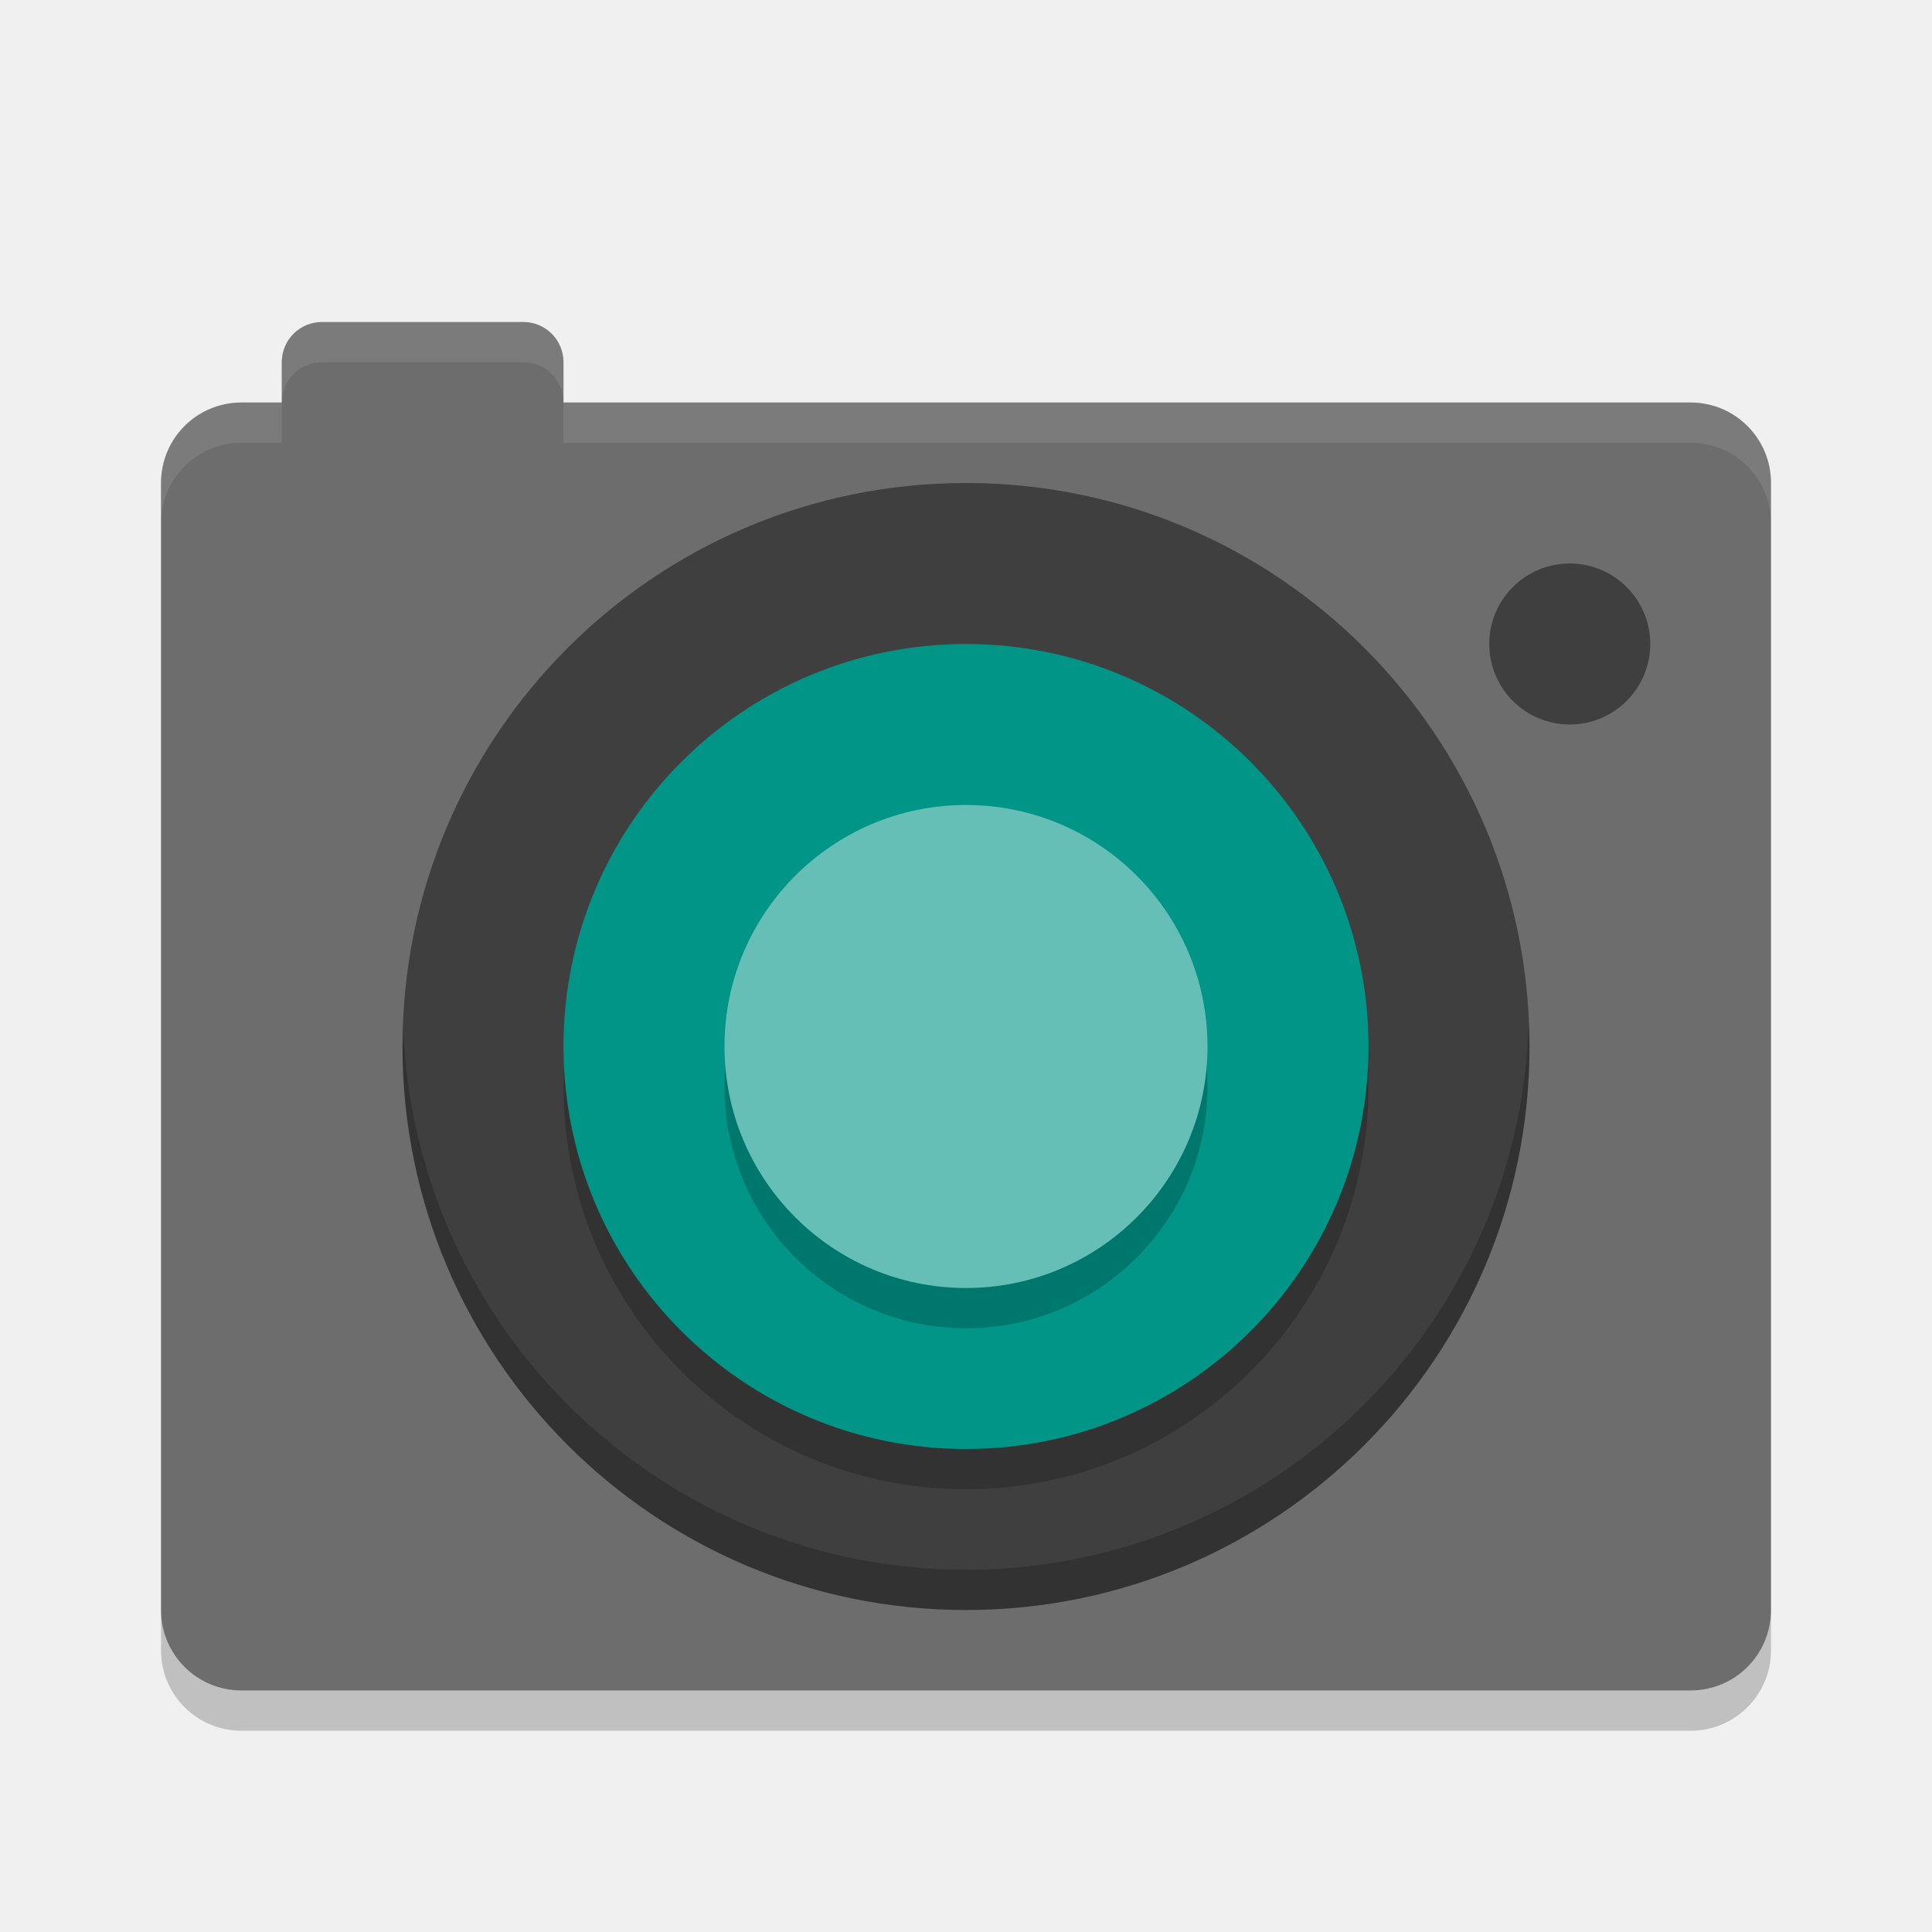
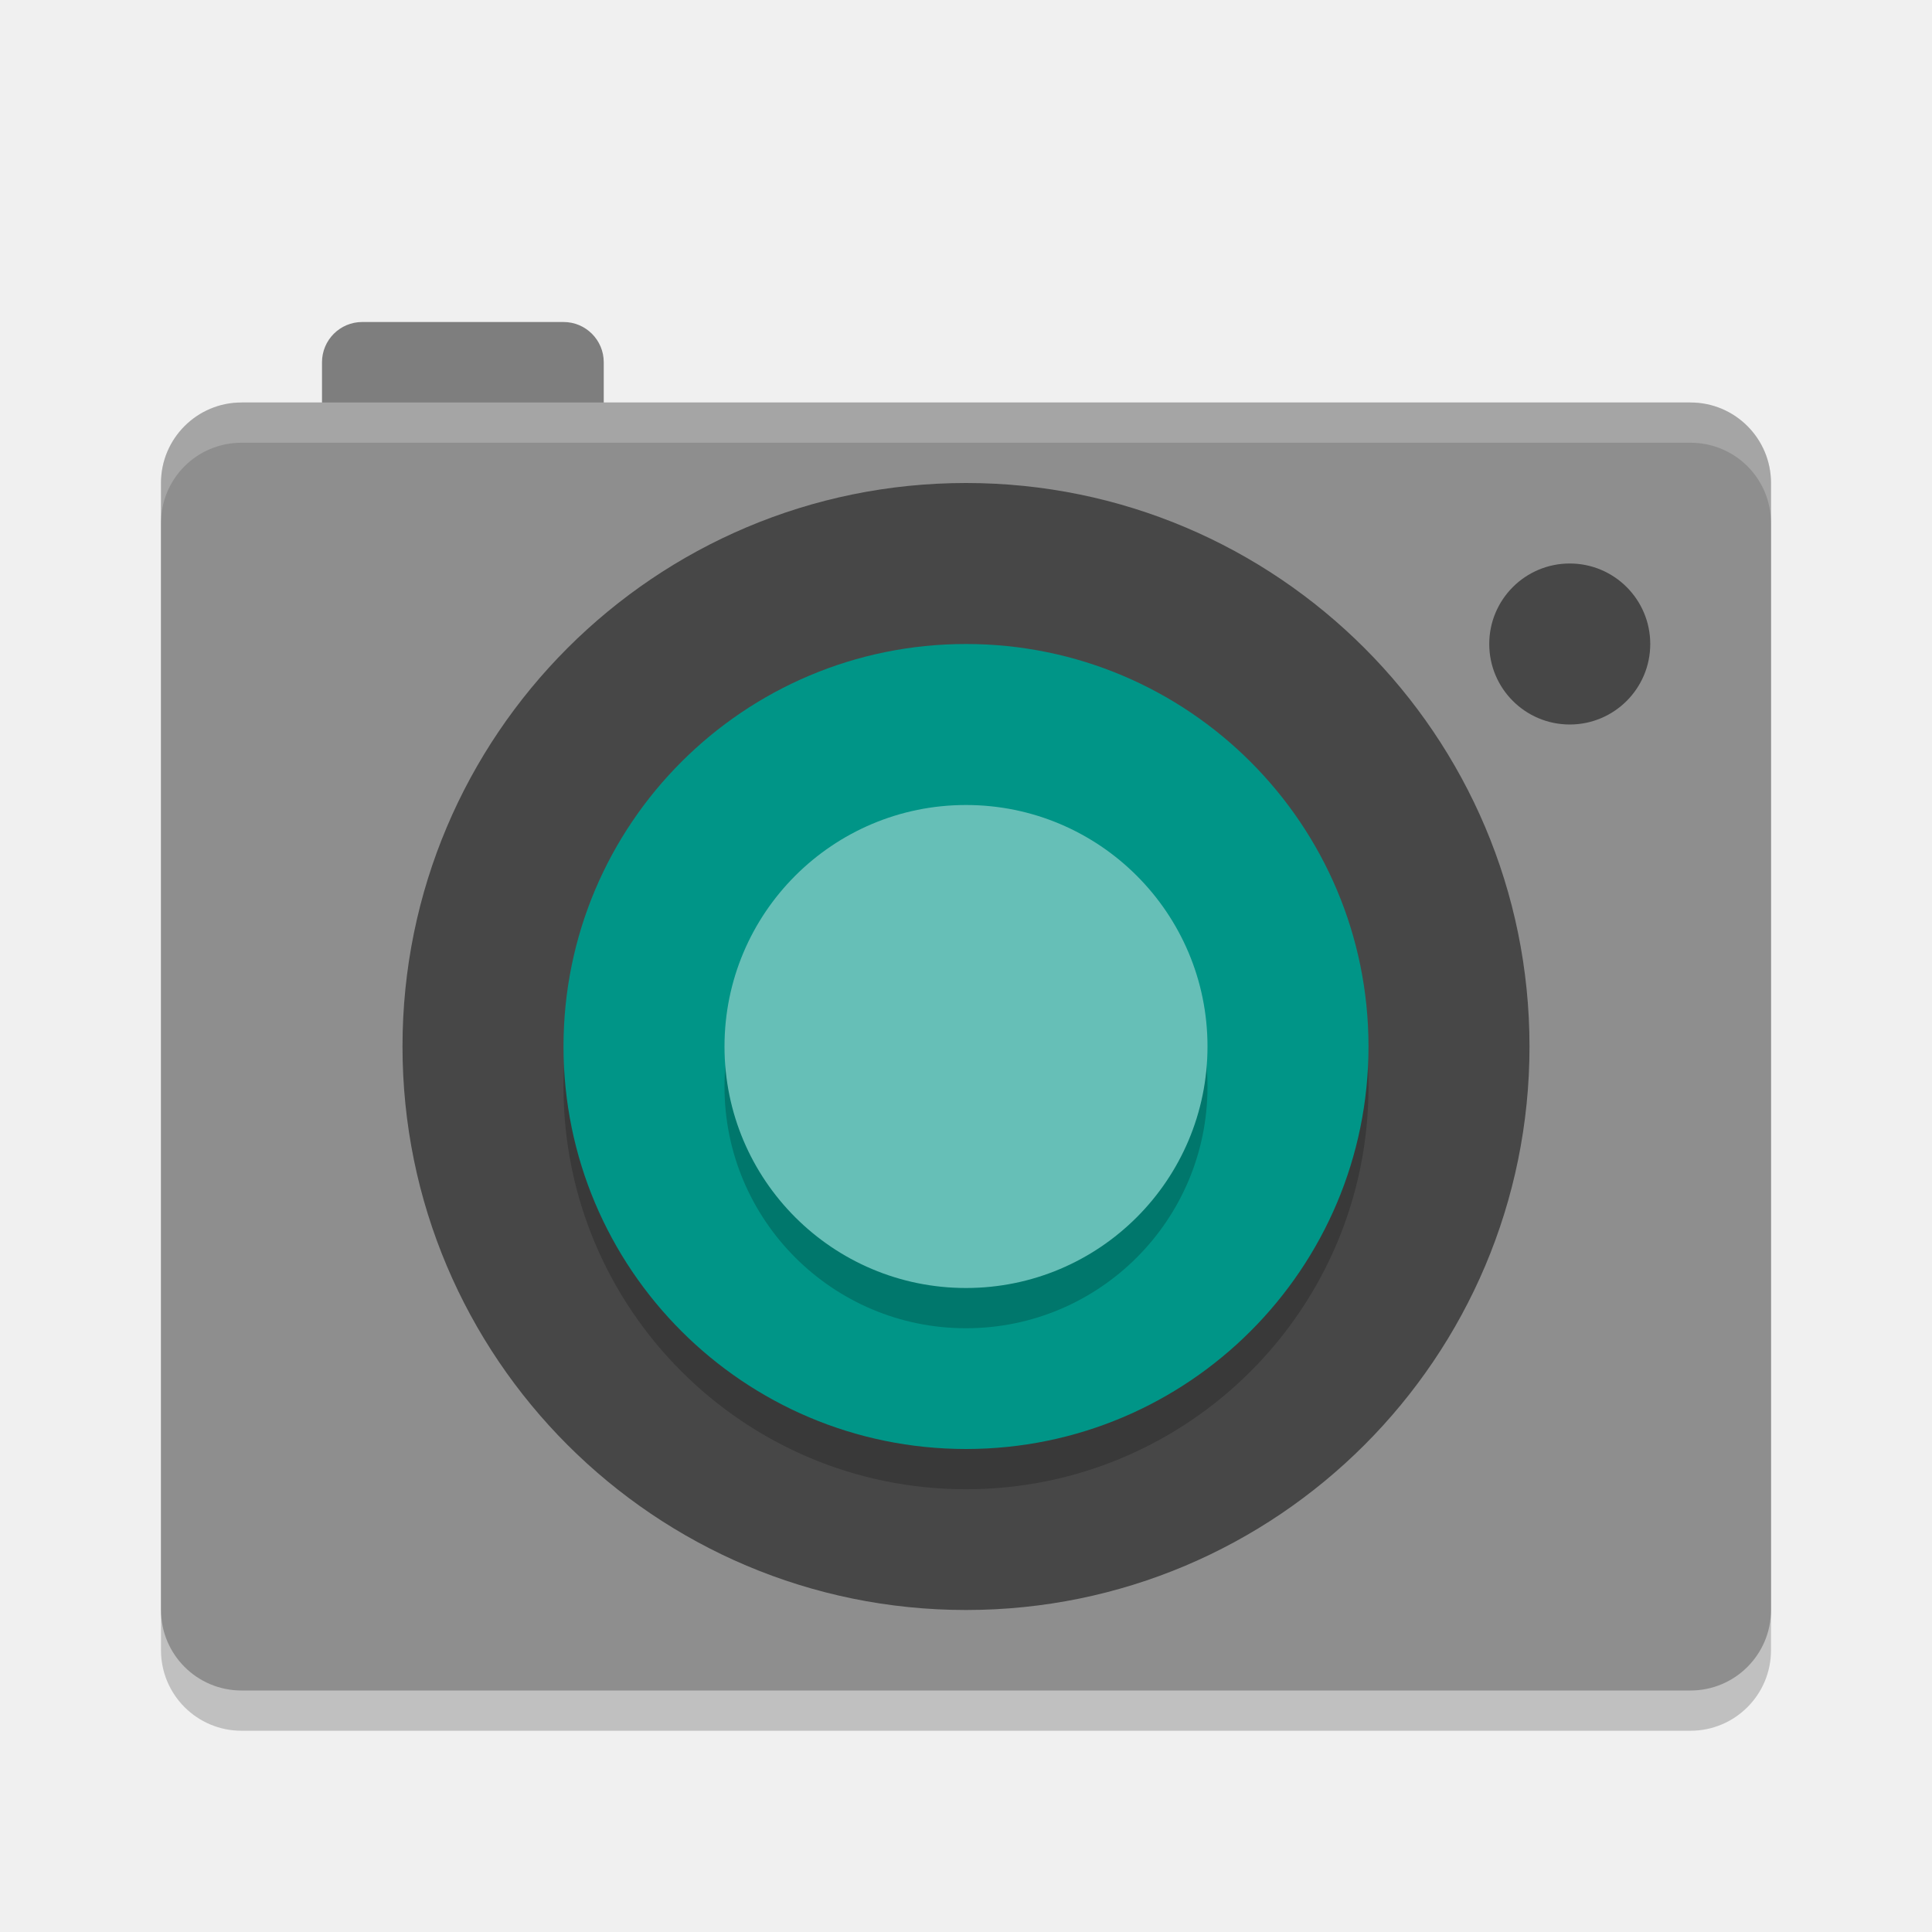
- <svg xmlns="http://www.w3.org/2000/svg" height="24" width="24" version="1">
-   <path fill="#6d6d6d" d="m4 4c-0.277 0-0.5 0.223-0.5 0.5v0.5h-0.5c-0.554 0-1 0.446-1 1v14c0 0.554 0.446 1 1 1h18c0.554 0 1-0.446 1-1v-14c0-0.554-0.446-1-1-1h-14v-0.5c0-0.277-0.223-0.5-0.5-0.5h-2.5z" />
-   <circle cy="13" cx="12" r="7" fill="#3f3f3f" />
-   <circle opacity=".2" transform="scale(1,-1)" cy="-13.5" cx="12" r="5" />
-   <circle transform="scale(1,-1)" cy="-13" cx="12" r="5" fill="#009587" />
-   <circle cy="8" cx="19.5" r="1" fill="#3f3f3f" />
-   <path opacity=".2" d="m2 20v0.5c0 0.554 0.446 1 1 1h18c0.554 0 1-0.446 1-1v-0.5c0 0.554-0.446 1-1 1h-18c-0.554 0-1-0.446-1-1z" />
-   <path opacity=".1" d="m4 4c-0.277 0-0.5 0.223-0.5 0.5v0.5c0-0.277 0.223-0.5 0.5-0.5h2.5c0.277 0 0.5 0.223 0.5 0.5v-0.5c0-0.277-0.223-0.5-0.5-0.5h-2.5zm3 1v0.5h14c0.554 0 1 0.446 1 1v-0.5c0-0.554-0.446-1-1-1h-14zm-3.5 0h-0.5c-0.554 0-1 0.446-1 1v0.5c0-0.554 0.446-1 1-1h0.5v-0.5z" fill="#fff" />
-   <path opacity=".2" d="m18.99 12.707a7 7 0 0 1 -6.99 6.793 7 7 0 0 1 -6.99 -6.707 7 7 0 0 0 -0.01 0.207 7 7 0 0 0 7 7 7 7 0 0 0 7 -7 7 7 0 0 0 -0.01 -0.293z" />
-   <circle opacity=".2" cy="13.5" cx="12" r="3" />
-   <circle cy="13" cx="12" r="3" fill="#66bfb7" />
+ <svg xmlns="http://www.w3.org/2000/svg" width="24" height="24" version="1">
+   <rect style="opacity:0.2" width="16" height="20" x="-21.5" y="-22" rx="1" ry="1" transform="matrix(0,-1,-1,0,0,0)" />
+   <rect style="fill:#7e7e7e" width="3.5" height="2" x="4" y="4" rx=".5" ry=".5" />
+   <rect style="fill:#8e8e8e" width="16" height="20" x="-21" y="-22" rx="1" ry="1" transform="matrix(0,-1,-1,0,0,0)" />
+   <circle style="opacity:0.5" cx="12" cy="13" r="7" />
+   <circle style="opacity:0.2" cx="12" cy="-13.5" r="5" transform="scale(1,-1)" />
+   <circle style="fill:#009587" cx="12" cy="-13" r="5" transform="scale(1,-1)" />
+   <circle style="opacity:0.5" cx="19.5" cy="8" r="1" />
+   <circle style="opacity:0.2" cx="12" cy="13.5" r="3" />
+   <circle style="fill:#66bfb7" cx="12" cy="13" r="3" />
+   <path style="opacity:0.2;fill:#ffffff" d="M 21,5 C 21.554,5 22,5.446 22,6 V 6.5 C 22,5.946 21.554,5.5 21,5.5 H 3 C 2.446,5.5 2,5.946 2,6.5 V 6 C 2,5.446 2.446,5 3,5 Z" />
</svg>
